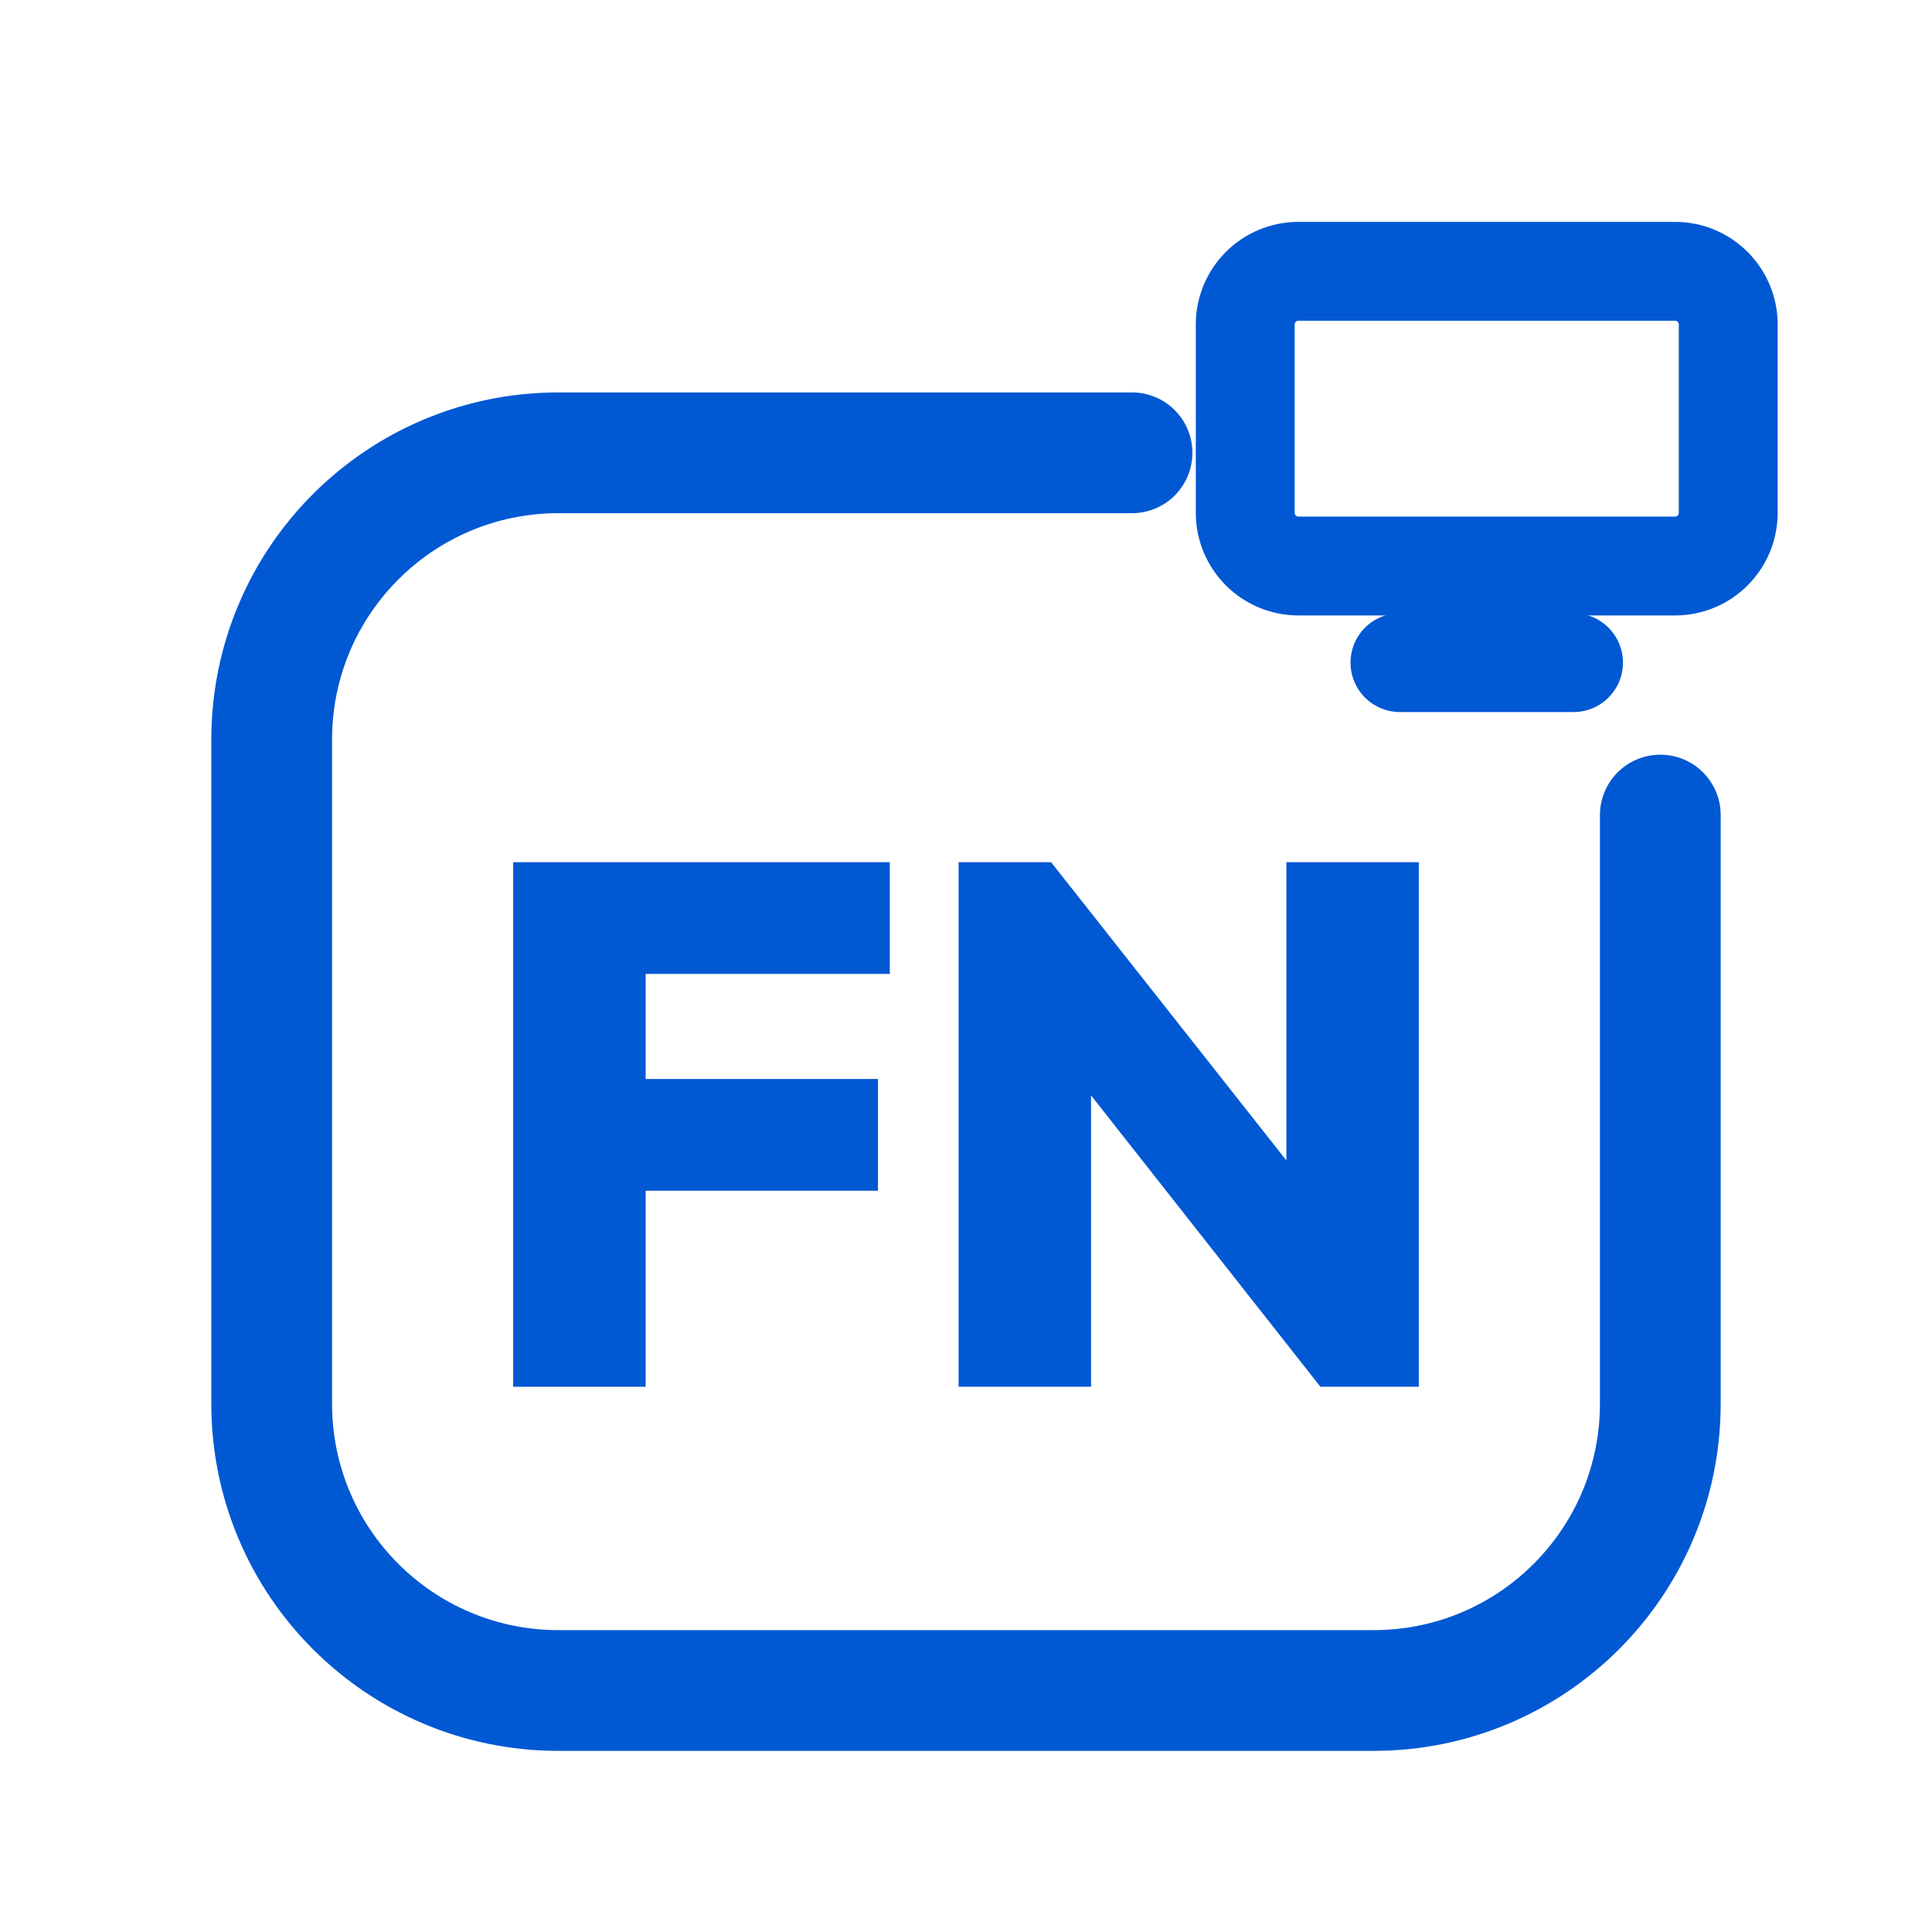
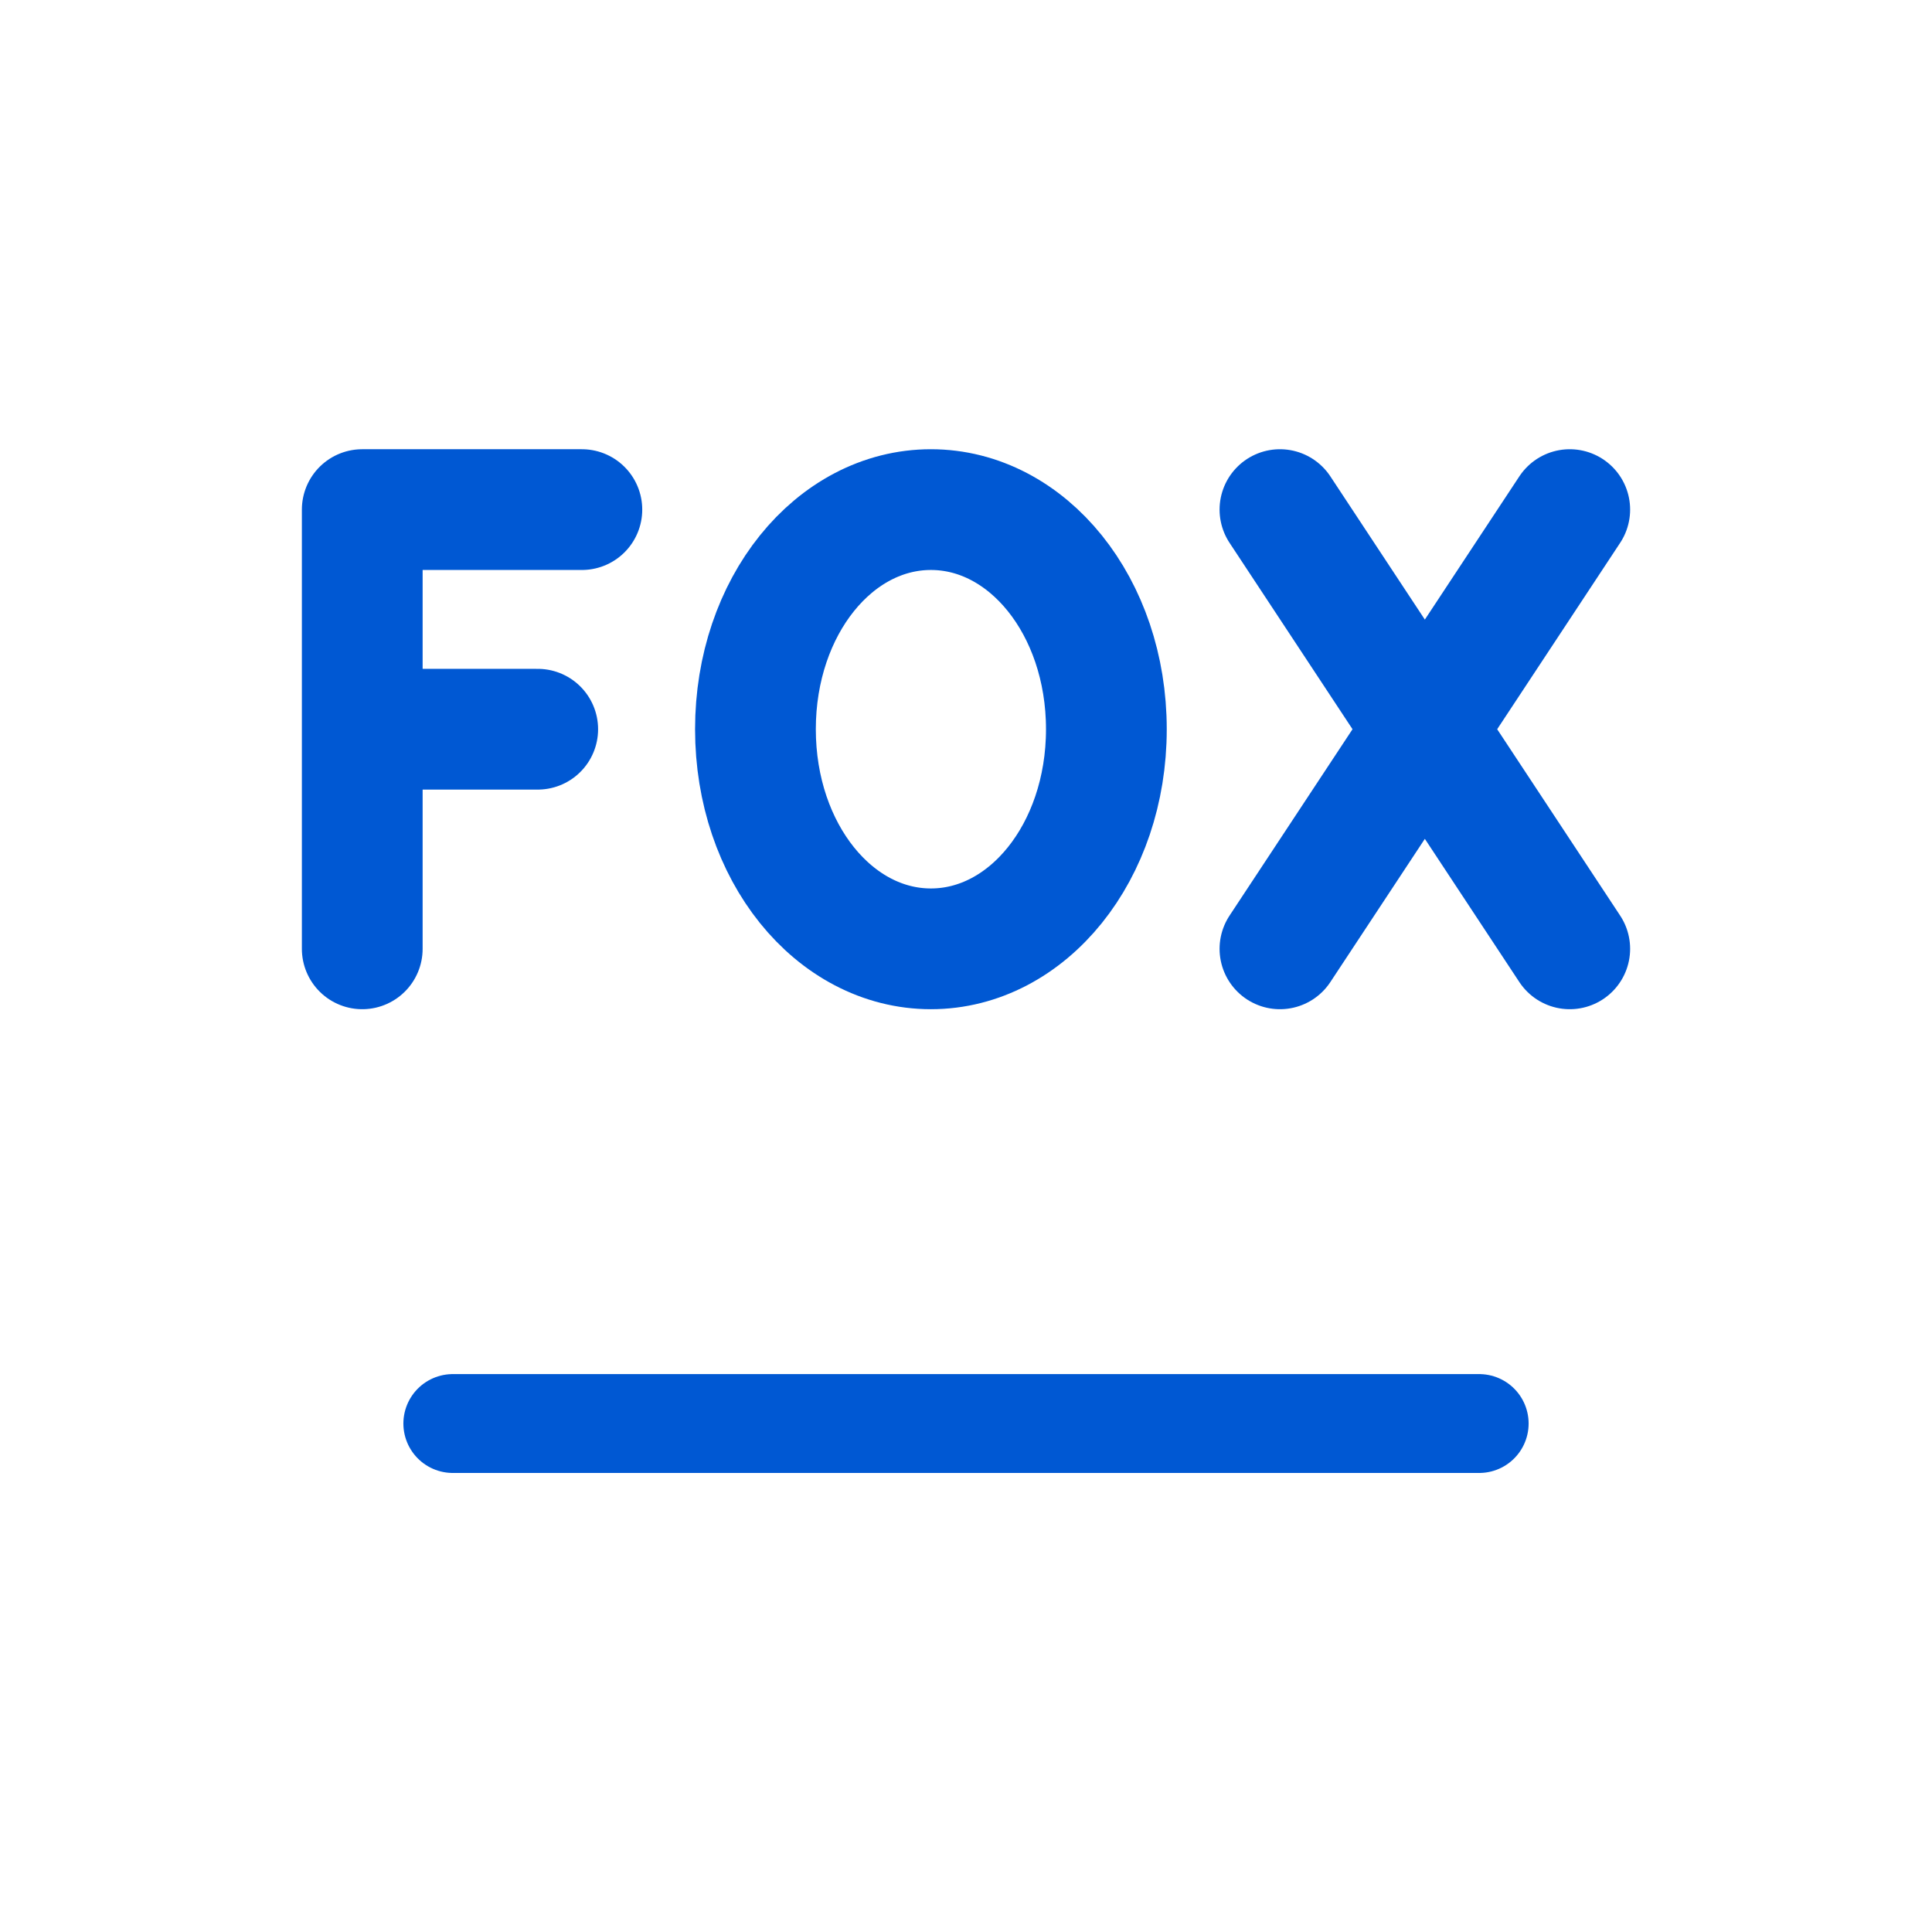
<svg xmlns="http://www.w3.org/2000/svg" viewBox="0 0 512 512" width="512" height="512">
-   <path d="M 300 120 L 148 120 C 106 120 72 154 72 196 L 72 372 C 72 414 106 448 148 448 L 364 448 C 406 448 440 414 440 372 L 440 216" fill="none" stroke="#0058D3" stroke-width="32.0" stroke-linecap="round" stroke-linejoin="round" />
-   <rect x="330.0" y="71.9" width="128.0" height="78.1" rx="14.1" fill="none" stroke="#0058D3" stroke-width="26.2" stroke-linecap="round" stroke-linejoin="round" />
-   <path d="M 371.0 175.6 L 417.0 175.6" fill="none" stroke="#0058D3" stroke-width="26.2" stroke-linecap="round" stroke-linejoin="round" />
-   <path d="M136.0 367.51V228.49H171.098V367.51ZM163.843 315.549V285.941H232.667V315.549ZM163.843 258.098V228.49H235.804V258.098Z" fill="#0058D3" stroke="none" />
-   <path d="M254.039 367.51V228.49H278.549L289.137 256.922V367.51ZM349.922 367.51 268.745 264.373 278.549 228.49 359.922 331.627ZM349.922 367.51 340.902 338.294V228.49H376.0V367.51Z" fill="#0058D3" stroke="none" />
+   <g transform="translate(256 256) scale(1) translate(-256 -310.75)">
+     <path d="M 154.2 189.8 L 96.0 189.8 L 96.0 306.2 M 96.0 248.0 L 142.5 248.0 M 246.7 189.8 C 272.3 189.8 293.2 215.4 293.2 248.0 C 293.2 280.6 272.3 306.2 246.7 306.2 C 221.1 306.2 200.2 280.6 200.2 248.0 C 200.2 215.4 221.1 189.8 246.7 189.8 Z M 339.2 189.8 L 416.0 306.2 M 416.0 189.8 L 339.2 306.2" fill="none" stroke="#0058D3" stroke-width="32.0" stroke-linecap="round" stroke-linejoin="round" />
+     <path d="M 120 432 L 392 432" fill="none" stroke="#0058D3" stroke-width="26.2" stroke-linecap="round" stroke-linejoin="round" />
+   </g>
</svg>
